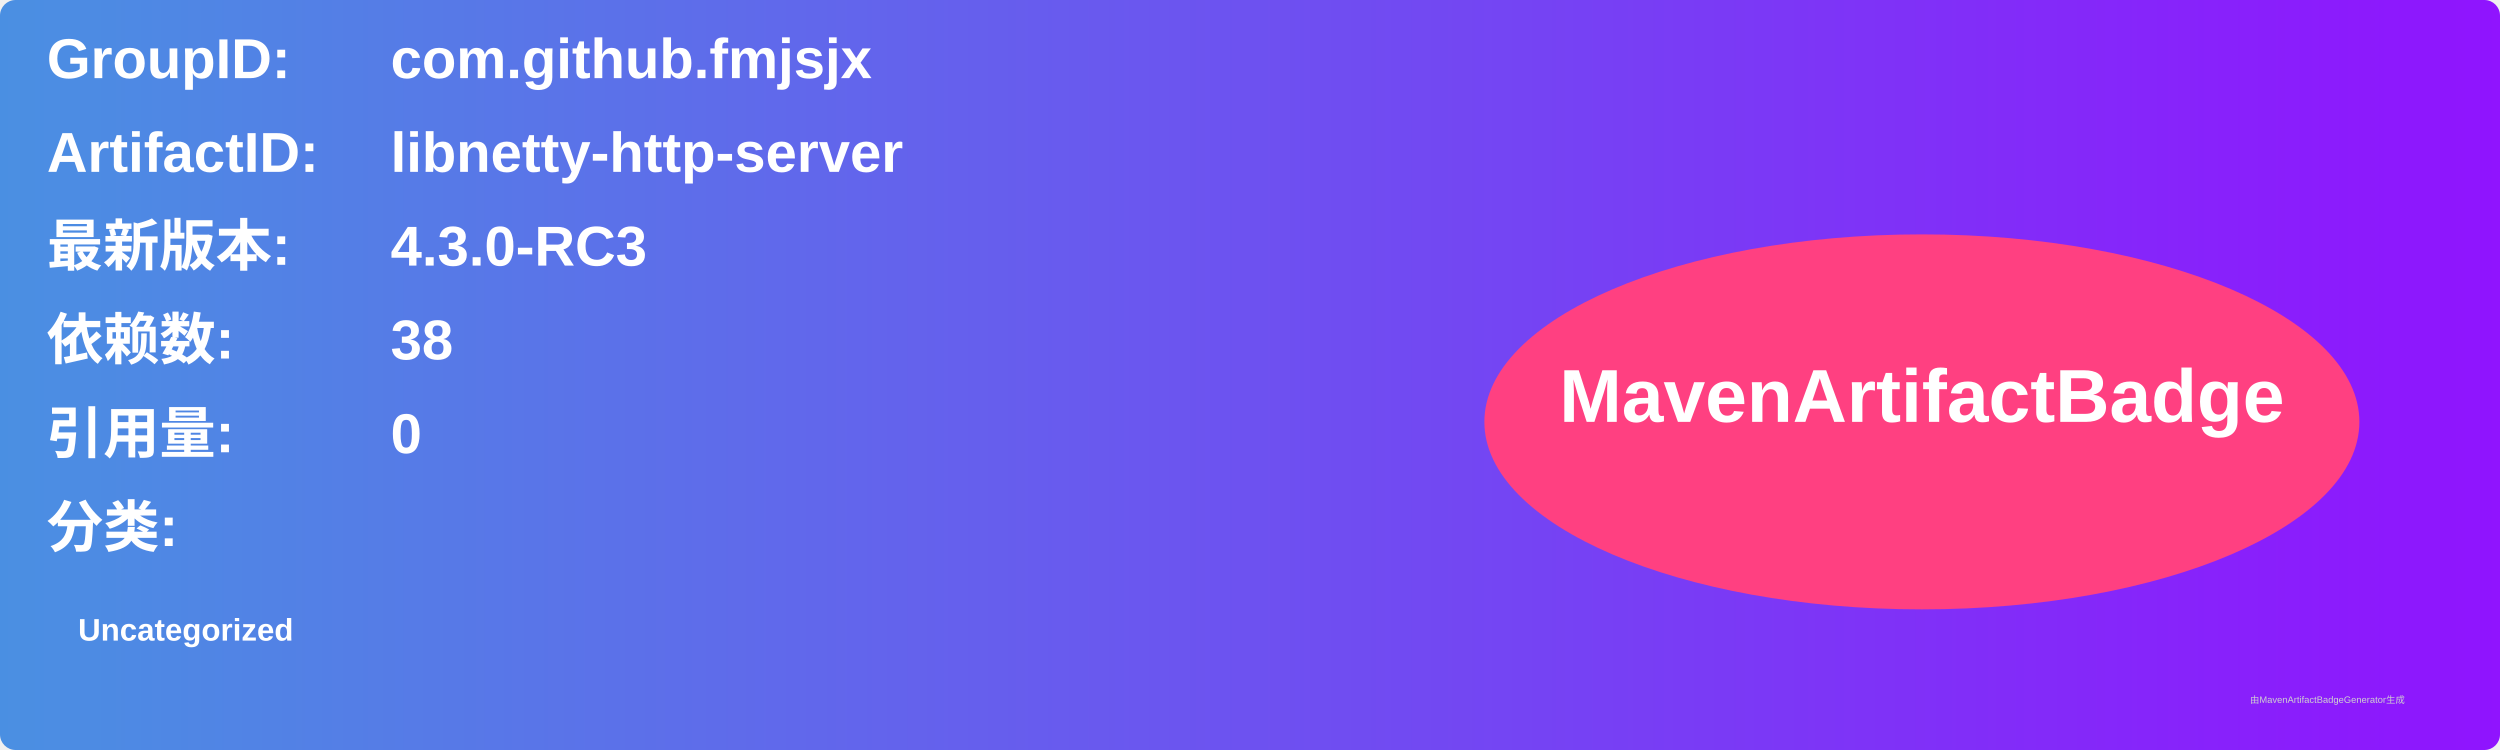
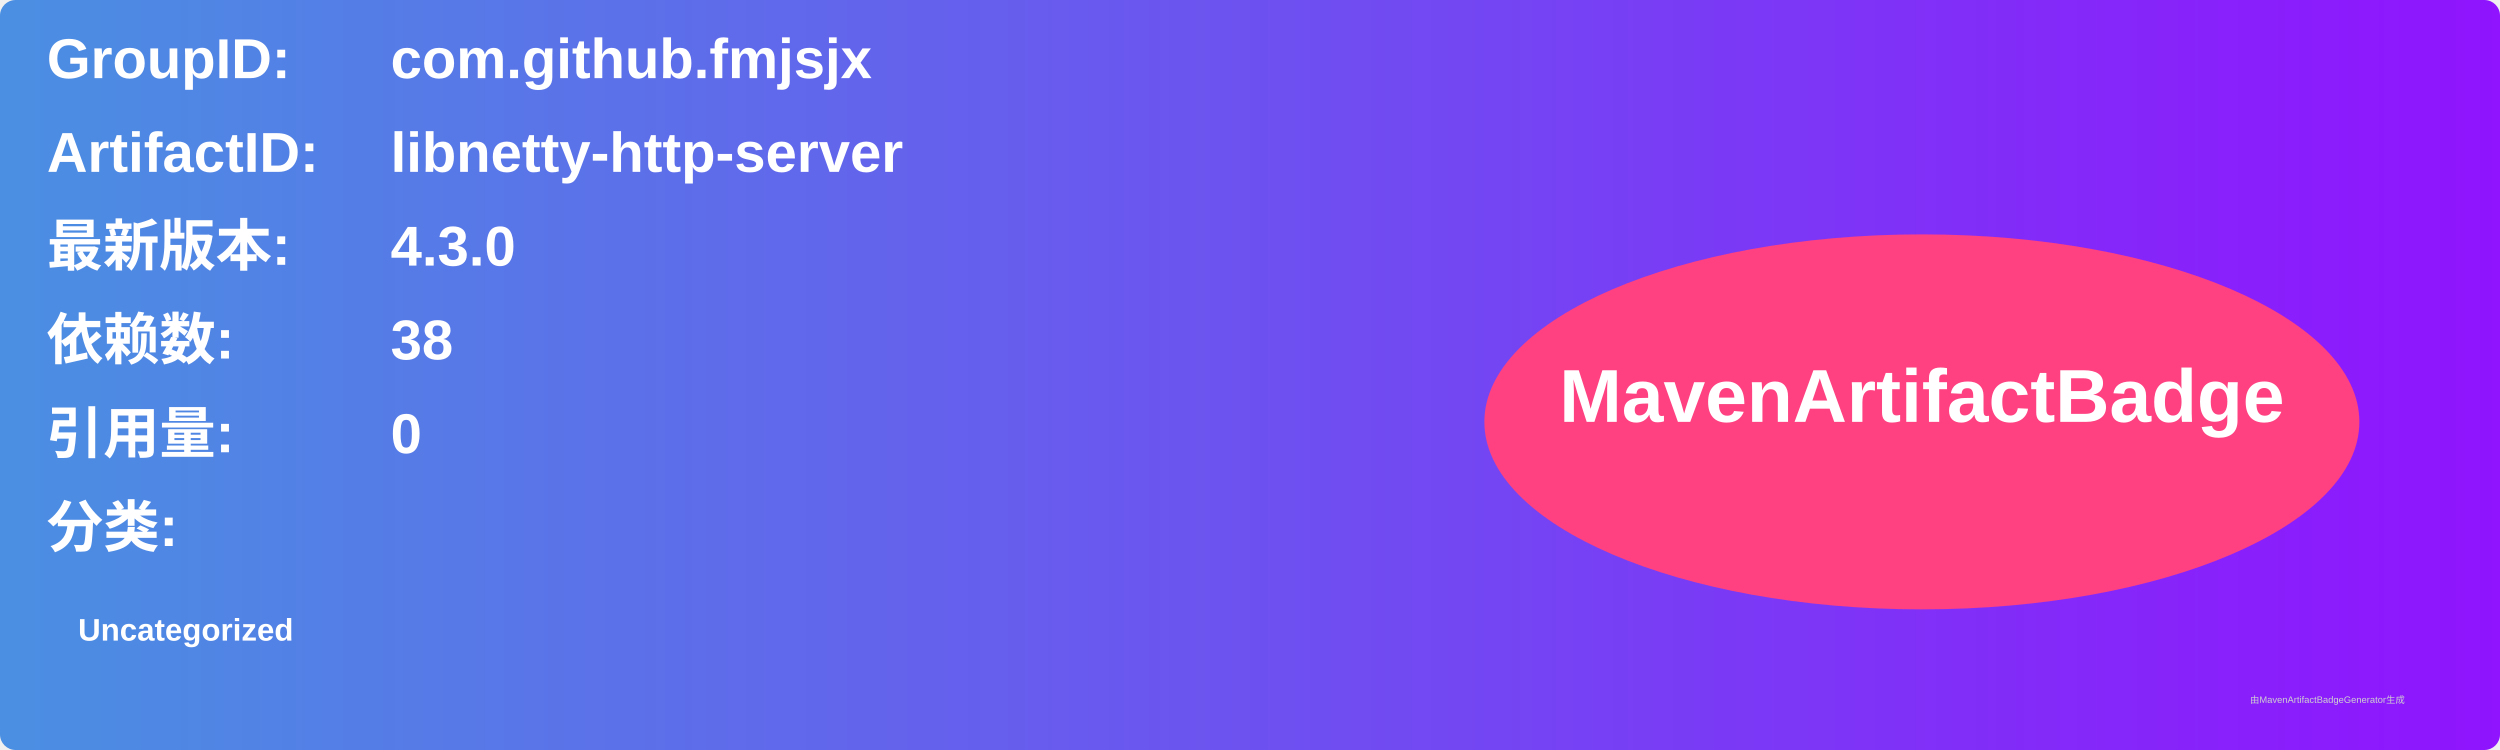
<svg xmlns="http://www.w3.org/2000/svg" width="800" height="240" viewBox="0 0 800 240">
  <linearGradient id="grad" x1="0%" y1="0%" x2="100%" y2="0%">
    <stop offset="0%" stop-color="#4a90e2" />
    <stop offset="100%" stop-color="#9013fe" />
  </linearGradient>
  <rect width="100%" height="100%" rx="5" ry="5" fill="url(#grad)" />
  <g transform="translate(15, 15)">
    <text x="0" y="10" font-family="Arial" font-size="18" fill="white" font-weight="bold" width="260">GroupID:</text>
    <text x="110" y="10" font-family="Arial" font-size="18" fill="white" font-weight="bold" width="460">com.github.fmjsjx</text>
    <text x="0" y="40" font-family="Arial" font-size="18" fill="white" font-weight="bold" width="260">ArtifactID:</text>
    <text x="110" y="40" font-family="Arial" font-size="18" fill="white" font-weight="bold" width="460">libnetty-http-server</text>
    <text x="0" y="70" font-family="Arial" font-size="18" fill="white" font-weight="bold">最新版本:</text>
    <text x="110" y="70" font-family="Arial" font-size="18" fill="white" font-weight="bold">
-       <tspan font-weight="bold">4.3.0-RC3</tspan>
+       <tspan font-weight="bold">4.3.0</tspan>
    </text>
    <text x="0" y="100" font-family="Arial" font-size="18" fill="white" font-weight="bold">依赖数: </text>
    <text x="110" y="100" font-family="Arial" font-size="18" fill="white">
      <tspan font-weight="bold">38</tspan>
    </text>
    <text x="0" y="130" font-family="Arial" font-size="18" fill="white" font-weight="bold">引用量: </text>
    <text x="110" y="130" font-family="Arial" font-size="18" fill="white">
      <tspan font-weight="bold">0</tspan>
    </text>
    <text x="0" y="160" font-family="Arial" font-size="18" fill="white" font-weight="bold">分类:</text>
    <text x="10" y="190" font-family="Arial" font-size="10" fill="white">
      <tspan font-weight="bold">Uncategorized</tspan>
    </text>
    <ellipse cx="600" cy="120" rx="140" ry="60" fill="#ff4081" />
    <text x="600" y="120" text-anchor="middle" font-family="Arial" font-size="24" fill="white" font-weight="bold">MavenArtifactBadge</text>
  </g>
  <text x="720" y="225" font-family="Arial" font-size="3" fill="#d0d0d0">由MavenArtifactBadgeGenerator生成</text>
</svg>
